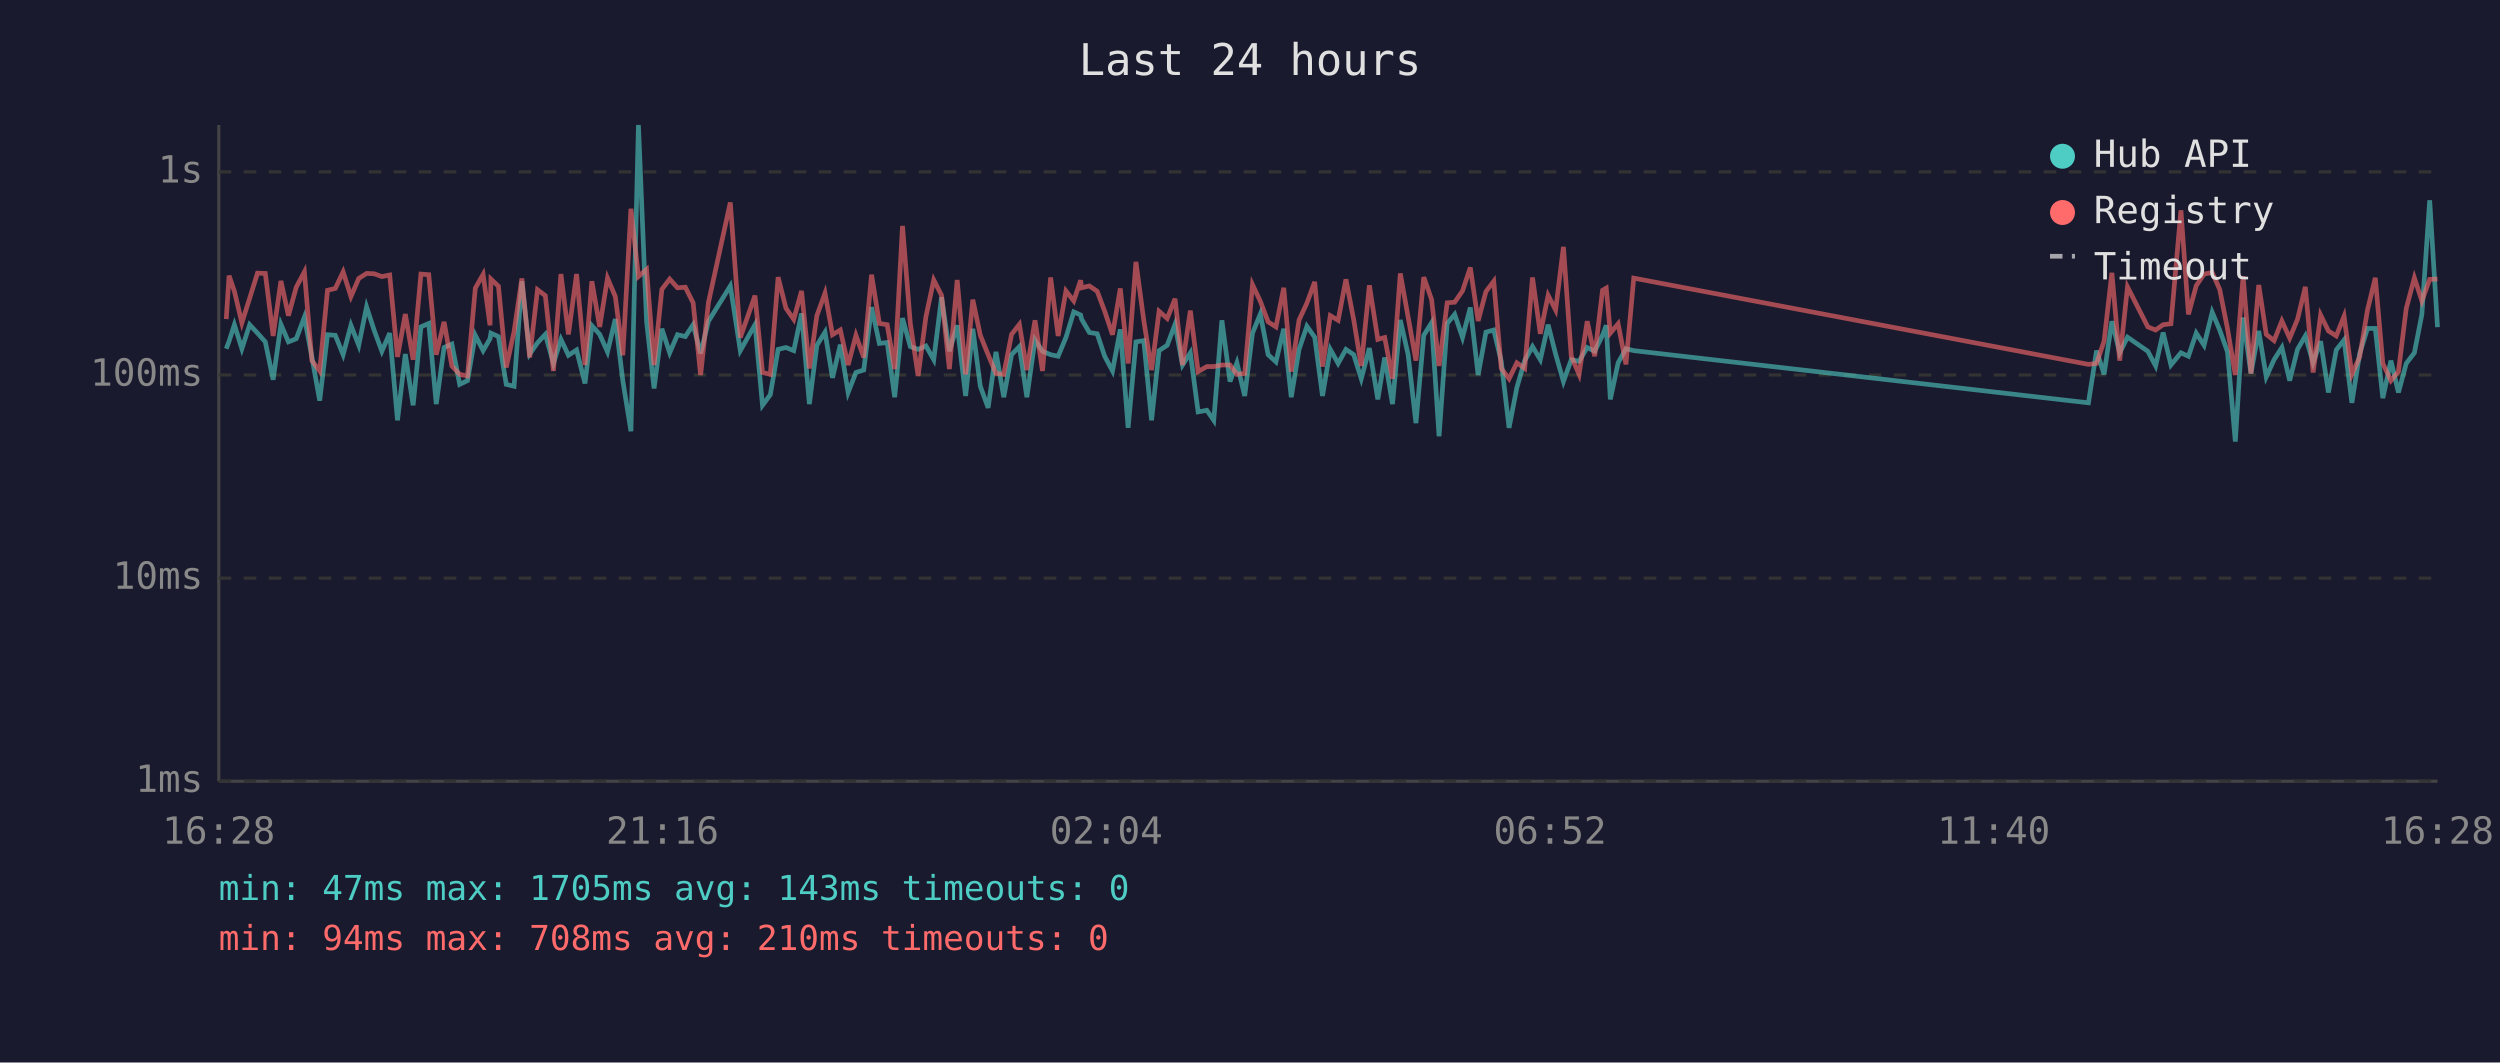
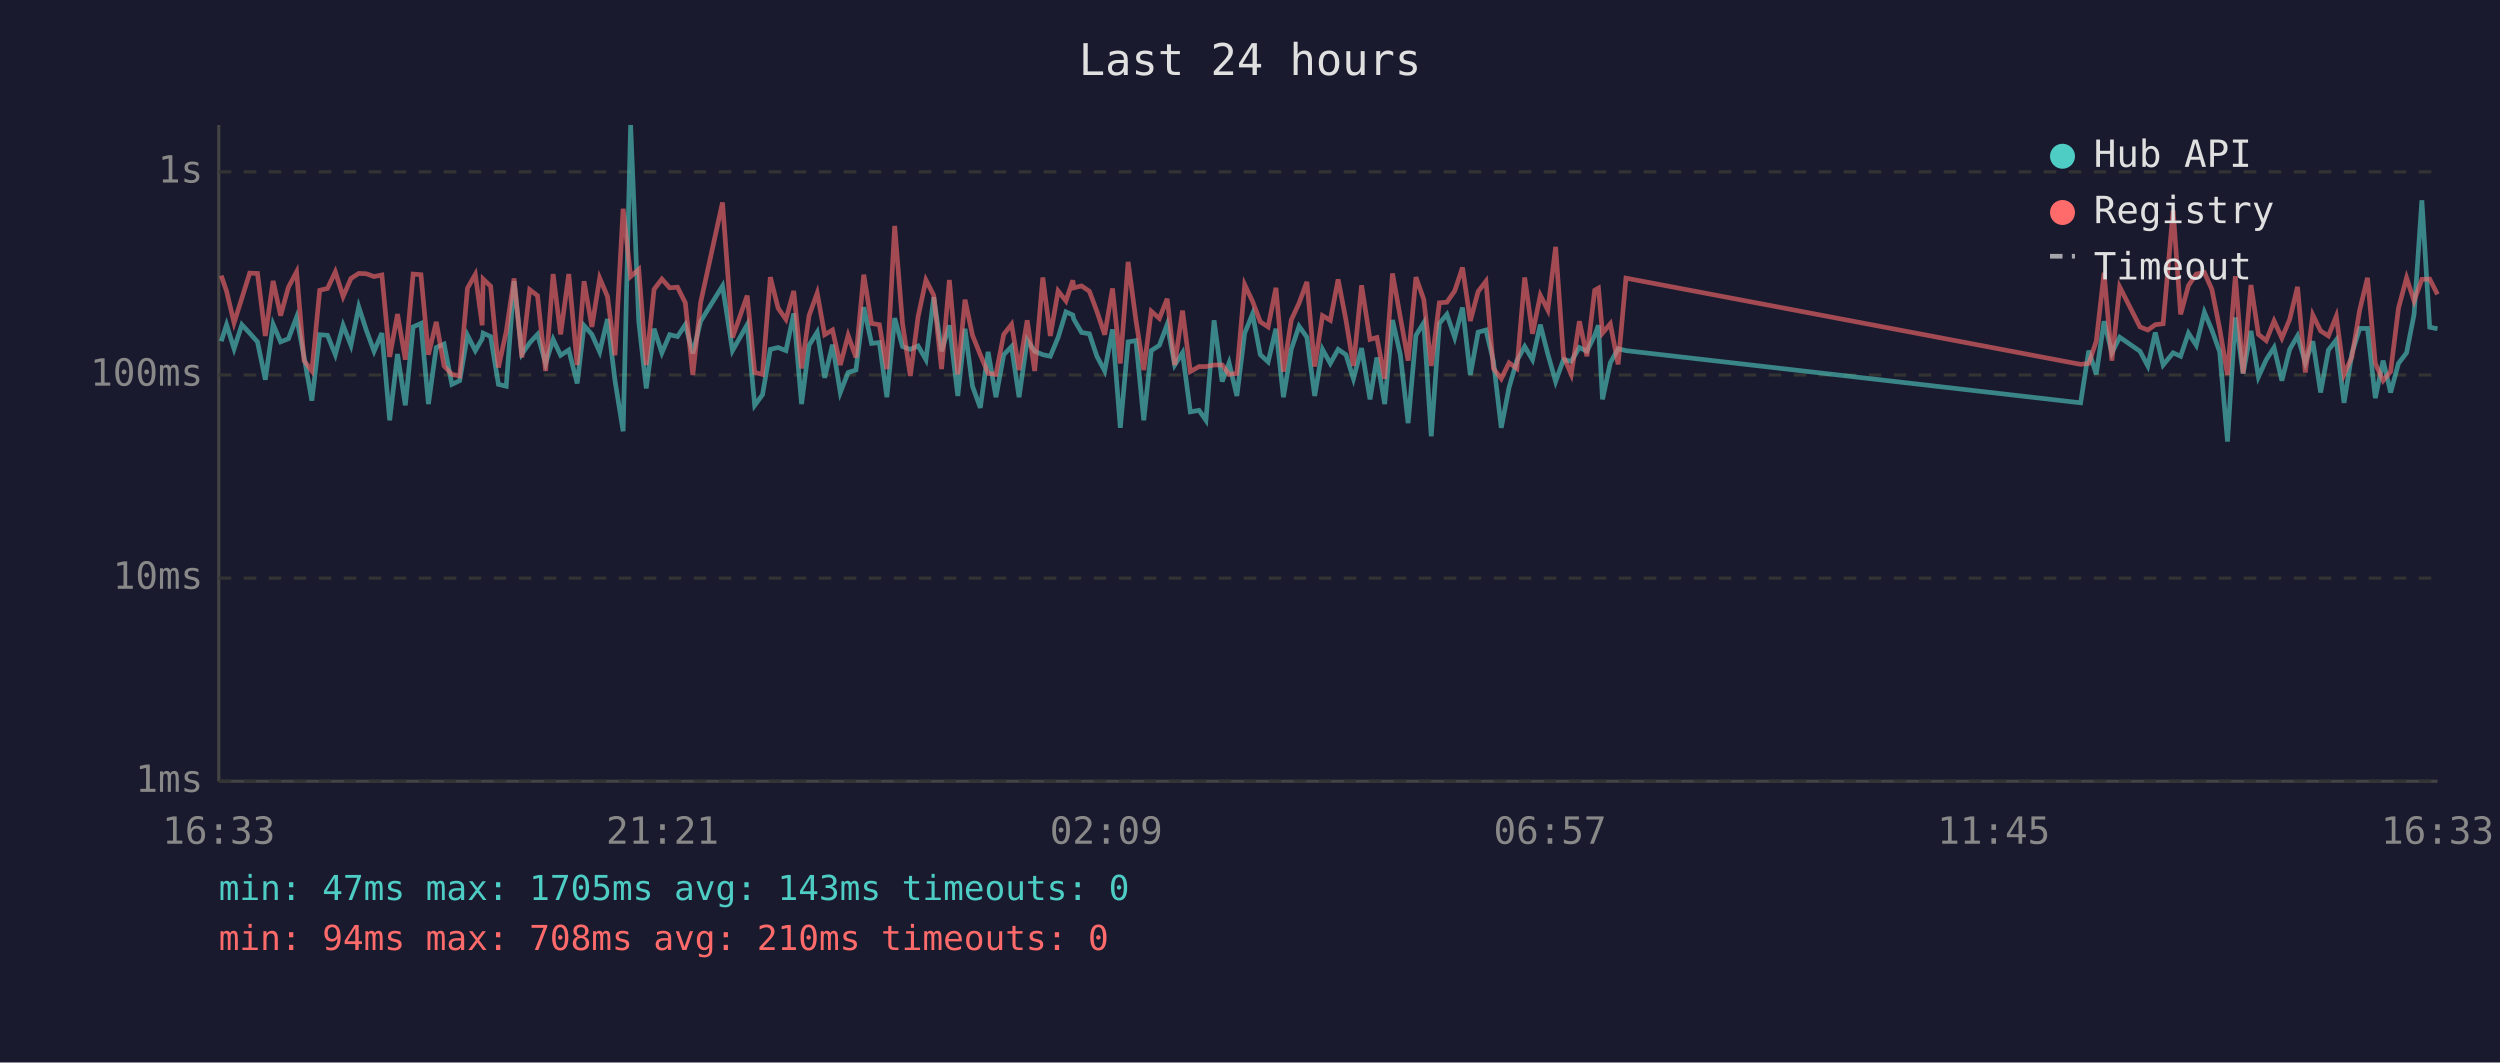
<svg xmlns="http://www.w3.org/2000/svg" viewBox="0 0 800 340" font-family="monospace" font-size="12">
  <rect width="800" height="340" fill="#1a1a2e" />
  <text x="400" y="24" fill="#e0e0e0" font-size="14" text-anchor="middle">Last 24 hours</text>
  <line x1="70" y1="40" x2="70" y2="250" stroke="#444" stroke-width="1" />
  <line x1="70" y1="250" x2="780" y2="250" stroke="#444" stroke-width="1" />
  <line x1="70" y1="250" x2="780" y2="250" stroke="#333" stroke-width="1" stroke-dasharray="4" />
  <text x="65" y="250" fill="#888" text-anchor="end" dominant-baseline="middle">1ms</text>
  <line x1="70" y1="185" x2="780" y2="185" stroke="#333" stroke-width="1" stroke-dasharray="4" />
  <text x="65" y="185" fill="#888" text-anchor="end" dominant-baseline="middle">10ms</text>
  <line x1="70" y1="120" x2="780" y2="120" stroke="#333" stroke-width="1" stroke-dasharray="4" />
  <text x="65" y="120" fill="#888" text-anchor="end" dominant-baseline="middle">100ms</text>
  <line x1="70" y1="55" x2="780" y2="55" stroke="#333" stroke-width="1" stroke-dasharray="4" />
  <text x="65" y="55" fill="#888" text-anchor="end" dominant-baseline="middle">1s</text>
-   <text x="70" y="270" fill="#888" text-anchor="middle">16:28</text>
-   <text x="212" y="270" fill="#888" text-anchor="middle">21:16</text>
-   <text x="354" y="270" fill="#888" text-anchor="middle">02:04</text>
-   <text x="496" y="270" fill="#888" text-anchor="middle">06:52</text>
-   <text x="638" y="270" fill="#888" text-anchor="middle">11:40</text>
-   <text x="780" y="270" fill="#888" text-anchor="middle">16:28</text>
-   <polyline points="72.4,111.6 73.3,109.2 75.0,103.9 77.4,111.6 79.9,103.9 82.4,106.6 84.9,109.4 87.4,121.5 89.9,103.8 92.3,109.4 94.8,108.4 97.4,101.5 99.8,114.2 102.3,128.2 104.8,107.1 107.3,107.3 109.8,113.5 112.3,104.1 114.8,110.5 117.3,98.2 119.7,105.6 122.2,112.4 124.7,106.6 127.2,134.5 129.7,113.3 132.2,129.7 134.7,104.6 137.2,103.5 139.6,129.3 142.1,111.2 144.6,110.1 147.1,123.0 149.6,121.8 152.1,107.3 154.6,112.2 156.8,108.4 157.1,106.6 159.5,107.7 162.0,123.0 164.5,123.6 167.0,90.0 169.5,113.3 172.0,109.7 174.5,107.0 177.1,116.3 179.5,108.6 181.9,113.7 184.5,112.0 187.2,122.7 189.4,104.2 191.9,107.0 194.4,112.6 196.9,102.1 199.3,121.8 201.9,138.0 204.3,40.0 206.9,102.8 209.3,124.3 211.8,105.2 214.3,112.9 216.8,107.1 219.3,107.7 221.8,103.9 224.2,113.1 226.7,102.8 233.7,91.5 236.9,112.2 241.6,103.9 244.0,129.7 246.5,126.3 249.0,111.8 251.5,111.2 254.0,112.2 256.5,100.3 259.0,129.3 261.4,110.5 264.0,106.3 266.4,120.9 268.9,110.3 271.4,125.6 273.9,119.2 276.4,118.4 278.9,98.3 281.4,109.9 283.9,109.6 286.3,127.1 288.8,101.8 291.3,110.9 293.8,111.8 296.3,110.7 298.8,115.1 301.3,95.1 303.8,112.4 306.3,104.1 309.0,126.7 311.3,105.2 313.7,123.6 316.2,130.5 318.7,112.6 321.2,127.1 323.7,113.5 326.2,110.9 328.6,127.1 331.2,108.8 333.6,112.4 336.2,113.5 338.6,114.0 341.1,108.0 343.6,99.8 345.8,100.8 346.1,102.1 348.6,106.4 351.1,106.8 353.5,114.0 356.0,118.7 358.5,105.4 361.0,136.9 363.5,109.4 366.0,109.0 368.5,134.5 370.9,112.2 373.5,110.5 376.0,103.8 378.4,116.8 380.9,112.9 383.4,131.8 386.2,131.3 388.4,134.5 391.0,102.5 393.6,122.1 395.8,116.1 398.3,126.7 400.8,106.6 403.3,100.5 405.8,113.5 408.3,115.8 410.8,105.2 413.2,127.1 415.7,111.8 418.2,104.4 420.7,107.9 423.2,126.7 425.7,111.8 428.2,116.3 430.7,111.8 433.2,113.5 435.6,121.2 438.2,111.4 440.9,127.8 443.1,114.4 445.6,129.3 448.1,102.4 450.6,113.5 453.1,135.4 455.6,107.3 458.1,103.3 460.5,139.6 463.1,103.5 465.5,100.6 468.0,108.0 470.5,98.4 473.0,120.0 475.5,106.3 478.0,105.6 480.4,115.6 482.9,136.9 485.4,124.0 487.9,115.4 490.4,110.9 492.9,115.1 495.4,103.9 497.8,113.3 500.3,122.1 502.8,115.1 505.3,115.6 507.9,111.2 510.3,112.4 512.8,107.3 514.0,104.1 515.3,127.8 517.8,116.1 520.3,111.6 522.8,112.2 668.3,128.9 670.9,112.2 673.3,119.8 675.8,102.8 678.3,112.9 680.8,107.9 687.3,112.4 689.8,117.1 692.2,106.4 694.7,116.8 697.9,112.9 700.3,114.0 702.8,106.6 705.3,110.5 707.9,99.9 710.3,105.6 712.8,112.6 715.3,141.3 717.8,101.6 720.3,119.5 722.8,105.9 725.2,120.6 727.7,115.1 730.2,111.2 732.7,121.8 735.2,111.8 737.7,107.5 740.2,116.1 742.6,109.2 745.1,125.6 747.6,112.0 750.1,108.8 752.6,128.9 755.1,113.1 757.6,105.1 760.1,105.1 762.5,127.4 765.1,115.4 767.5,125.6 770.0,116.3 772.6,112.9 775.0,100.6 777.5,64.1 780.0,104.7" fill="none" stroke="#4ecdc4" stroke-width="1.5" opacity="0.6" />
-   <polyline points="72.4,102.1 73.3,88.2 75.0,93.2 77.4,103.3 79.9,95.4 82.4,87.4 84.9,87.5 87.4,107.5 89.9,89.9 92.3,101.0 94.8,91.9 97.4,87.0 99.8,115.4 102.3,118.7 104.8,92.9 107.3,92.3 109.8,87.0 112.3,94.9 114.8,89.1 117.3,87.5 119.7,87.6 122.2,88.5 124.7,88.0 127.2,114.2 129.7,100.5 132.2,115.1 134.7,87.7 137.2,87.9 139.6,113.5 142.1,103.0 144.6,117.1 147.1,119.8 149.6,120.3 152.1,92.2 154.6,87.8 156.8,104.1 157.1,89.3 159.5,91.6 162.0,117.6 164.5,106.1 167.0,89.1 169.5,114.4 172.0,92.7 174.5,94.6 177.1,118.7 179.5,87.7 181.9,107.0 184.5,87.7 187.2,116.8 189.4,90.0 191.9,104.6 194.4,89.0 196.9,94.9 199.3,113.7 201.9,66.8 204.3,88.5 206.9,86.2 209.3,116.8 211.8,92.6 214.3,89.3 216.8,92.1 219.3,91.9 221.8,96.9 224.2,120.0 226.7,96.8 233.7,64.8 236.9,108.0 241.6,94.6 244.0,119.2 246.5,119.8 249.0,88.7 251.5,98.6 254.0,102.2 256.5,93.1 259.0,117.9 261.4,101.0 264.0,93.8 266.4,107.1 268.9,105.6 271.4,116.8 273.9,107.3 276.4,114.4 278.9,87.9 281.4,103.5 283.9,103.9 286.3,118.1 288.8,72.3 291.3,103.5 293.8,120.3 296.3,101.3 298.8,89.6 301.3,94.5 303.8,118.1 306.3,89.6 309.0,119.8 311.3,95.9 313.7,107.3 316.2,113.5 318.7,119.5 321.2,119.8 323.7,107.0 326.2,103.8 328.6,118.4 331.2,102.5 333.6,118.7 336.2,88.8 338.6,107.5 341.1,93.1 343.6,96.3 345.8,89.7 346.1,92.1 348.6,91.5 351.1,93.2 353.5,99.6 356.0,107.1 358.5,92.3 361.0,116.3 363.5,83.8 366.0,102.5 368.5,118.4 370.9,99.6 373.5,101.9 376.0,95.6 378.4,116.8 380.9,99.4 383.4,118.9 386.2,117.3 388.4,117.3 391.0,116.8 393.6,116.8 395.8,119.8 398.3,119.5 400.8,91.1 403.3,96.4 405.8,103.0 408.3,104.6 410.8,92.1 413.2,118.9 415.7,102.4 418.2,97.0 420.7,90.2 423.2,117.3 425.7,101.0 428.2,102.5 430.7,89.4 433.2,102.4 435.6,117.1 438.2,91.3 440.9,108.6 443.1,108.0 445.6,121.2 448.1,87.5 450.6,101.5 453.1,115.4 455.6,88.7 458.1,95.8 460.5,117.1 463.1,96.9 465.5,96.7 468.0,93.1 470.5,85.6 473.0,102.7 475.5,93.3 478.0,90.0 480.4,117.9 482.9,121.2 485.4,116.1 487.9,117.9 490.4,88.8 492.9,106.8 495.4,94.5 497.8,99.2 500.3,79.0 502.8,114.0 505.3,119.8 507.9,102.8 510.3,114.0 512.8,92.9 514.0,92.2 515.3,106.6 517.8,103.6 520.3,116.6 522.8,89.0 668.3,116.6 670.9,116.3 673.3,109.2 675.8,87.3 678.3,115.4 680.8,91.8 687.3,104.6 689.8,105.6 692.2,103.9 694.7,103.6 697.9,67.3 700.3,100.6 702.8,91.4 705.3,87.7 707.9,87.2 710.3,92.6 712.8,105.2 715.3,120.0 717.8,88.4 720.3,119.5 722.8,91.2 725.2,107.0 727.7,109.0 730.2,102.7 732.7,108.2 735.2,102.2 737.7,91.8 740.2,119.2 742.6,100.8 745.1,105.9 747.6,107.5 750.1,101.2 752.6,119.8 755.1,114.2 757.6,99.2 760.1,88.9 762.5,116.3 765.1,121.8 767.5,118.9 770.0,98.7 772.6,88.9 775.0,96.3 777.5,89.4 780.0,89.3" fill="none" stroke="#ff6b6b" stroke-width="1.5" opacity="0.6" />
+   <text x="70" y="270" fill="#888" text-anchor="middle">16:33</text>
+   <text x="212" y="270" fill="#888" text-anchor="middle">21:21</text>
+   <text x="354" y="270" fill="#888" text-anchor="middle">02:09</text>
+   <text x="496" y="270" fill="#888" text-anchor="middle">06:57</text>
+   <text x="638" y="270" fill="#888" text-anchor="middle">11:45</text>
+   <text x="780" y="270" fill="#888" text-anchor="middle">16:33</text>
+   <polyline points="70.8,109.2 72.5,103.9 74.9,111.6 77.4,103.9 79.9,106.6 82.4,109.4 84.9,121.5 87.4,103.8 89.8,109.4 92.3,108.4 94.9,101.5 97.3,114.2 99.8,128.2 102.3,107.1 104.8,107.3 107.3,113.5 109.8,104.1 112.3,110.5 114.8,98.2 117.2,105.6 119.7,112.4 122.2,106.6 124.7,134.5 127.2,113.3 129.7,129.7 132.2,104.6 134.7,103.5 137.1,129.3 139.6,111.2 142.1,110.1 144.6,123.0 147.1,121.8 149.6,107.3 152.1,112.2 154.3,108.4 154.6,106.6 157.0,107.7 159.5,123.0 162.0,123.6 164.5,90.0 167.0,113.3 169.5,109.7 172.0,107.0 174.6,116.3 177.0,108.6 179.4,113.7 182.0,112.0 184.7,122.7 186.9,104.2 189.4,107.0 191.9,112.6 194.4,102.1 196.8,121.8 199.4,138.0 201.8,40.0 204.4,102.8 206.8,124.3 209.3,105.2 211.8,112.9 214.3,107.1 216.8,107.7 219.3,103.9 221.7,113.1 224.2,102.8 231.2,91.5 234.4,112.2 239.1,103.9 241.5,129.7 244.0,126.3 246.5,111.8 249.0,111.2 251.5,112.2 254.0,100.3 256.5,129.3 258.9,110.5 261.5,106.3 263.9,120.9 266.4,110.3 268.9,125.6 271.4,119.2 273.9,118.4 276.4,98.3 278.9,109.9 281.4,109.6 283.8,127.1 286.3,101.8 288.8,110.9 291.3,111.8 293.8,110.7 296.3,115.1 298.8,95.1 301.3,112.4 303.8,104.1 306.5,126.7 308.8,105.2 311.2,123.6 313.7,130.5 316.2,112.6 318.7,127.1 321.2,113.5 323.7,110.9 326.1,127.1 328.7,108.8 331.1,112.4 333.7,113.5 336.1,114.0 338.6,108.0 341.1,99.8 343.3,100.8 343.6,102.1 346.1,106.4 348.6,106.8 351.0,114.0 353.5,118.7 356.0,105.4 358.5,136.9 361.0,109.4 363.5,109.0 366.0,134.5 368.4,112.2 371.0,110.5 373.5,103.8 375.9,116.8 378.4,112.9 380.9,131.8 383.7,131.3 385.9,134.5 388.5,102.5 391.1,122.1 393.3,116.1 395.8,126.7 398.3,106.6 400.8,100.5 403.3,113.5 405.8,115.8 408.3,105.2 410.7,127.1 413.2,111.8 415.7,104.4 418.2,107.9 420.7,126.7 423.2,111.8 425.7,116.3 428.2,111.8 430.7,113.5 433.1,121.2 435.7,111.4 438.4,127.8 440.6,114.4 443.1,129.3 445.6,102.4 448.1,113.5 450.6,135.4 453.1,107.3 455.6,103.3 458.0,139.6 460.6,103.5 463.0,100.6 465.5,108.0 468.0,98.4 470.5,120.0 473.0,106.3 475.5,105.6 477.9,115.6 480.4,136.9 482.9,124.0 485.4,115.4 487.9,110.9 490.4,115.1 492.9,103.9 495.3,113.3 497.8,122.1 500.3,115.1 502.8,115.6 505.4,111.2 507.8,112.4 510.3,107.3 511.5,104.1 512.8,127.8 515.3,116.1 517.8,111.6 520.3,112.2 665.8,128.9 668.4,112.2 670.8,119.8 673.3,102.8 675.8,112.9 678.3,107.9 684.8,112.4 687.3,117.1 689.7,106.4 692.2,116.8 695.4,112.9 697.8,114.0 700.3,106.6 702.8,110.5 705.4,99.9 707.8,105.6 710.3,112.6 712.8,141.3 715.3,101.6 717.8,119.5 720.3,105.9 722.7,120.6 725.2,115.1 727.7,111.2 730.2,121.8 732.7,111.8 735.2,107.5 737.7,116.1 740.1,109.2 742.6,125.6 745.1,112.0 747.6,108.8 750.1,128.9 752.6,113.1 755.1,105.1 757.6,105.1 760.1,127.4 762.6,115.4 765.0,125.6 767.5,116.3 770.1,112.9 772.5,100.6 775.0,64.1 777.5,104.7 780.0,105.2" fill="none" stroke="#4ecdc4" stroke-width="1.5" opacity="0.6" />
+   <polyline points="70.8,88.2 72.5,93.2 74.9,103.3 77.4,95.4 79.9,87.4 82.4,87.5 84.9,107.5 87.4,89.9 89.8,101.0 92.3,91.9 94.9,87.0 97.3,115.4 99.8,118.7 102.3,92.9 104.8,92.3 107.3,87.0 109.8,94.9 112.3,89.1 114.8,87.5 117.2,87.6 119.7,88.5 122.2,88.0 124.7,114.2 127.2,100.5 129.7,115.1 132.2,87.7 134.7,87.9 137.1,113.5 139.6,103.0 142.1,117.1 144.6,119.8 147.1,120.3 149.6,92.2 152.1,87.8 154.3,104.1 154.6,89.3 157.0,91.6 159.5,117.6 162.0,106.1 164.5,89.1 167.0,114.4 169.5,92.7 172.0,94.6 174.6,118.7 177.0,87.7 179.4,107.0 182.0,87.7 184.7,116.8 186.9,90.0 189.4,104.6 191.9,89.0 194.4,94.9 196.8,113.7 199.4,66.8 201.8,88.5 204.4,86.2 206.8,116.8 209.3,92.6 211.8,89.3 214.3,92.1 216.8,91.9 219.3,96.9 221.7,120.0 224.2,96.8 231.2,64.8 234.4,108.0 239.1,94.6 241.5,119.2 244.0,119.8 246.5,88.7 249.0,98.6 251.5,102.2 254.0,93.1 256.5,117.9 258.9,101.0 261.5,93.8 263.9,107.1 266.4,105.6 268.9,116.8 271.4,107.3 273.9,114.4 276.4,87.9 278.9,103.5 281.4,103.9 283.8,118.1 286.3,72.3 288.8,103.5 291.3,120.3 293.8,101.3 296.3,89.6 298.8,94.5 301.3,118.1 303.8,89.6 306.5,119.8 308.8,95.9 311.2,107.3 313.7,113.5 316.2,119.5 318.7,119.8 321.2,107.0 323.7,103.8 326.1,118.4 328.7,102.5 331.1,118.7 333.7,88.8 336.1,107.5 338.6,93.1 341.1,96.3 343.3,89.7 343.6,92.1 346.1,91.5 348.6,93.2 351.0,99.6 353.5,107.1 356.0,92.3 358.5,116.3 361.0,83.8 363.5,102.5 366.0,118.4 368.4,99.6 371.0,101.9 373.5,95.6 375.9,116.8 378.4,99.4 380.9,118.9 383.7,117.3 385.9,117.3 388.5,116.8 391.1,116.8 393.3,119.8 395.8,119.5 398.3,91.1 400.8,96.4 403.3,103.0 405.8,104.6 408.3,92.1 410.7,118.9 413.2,102.4 415.7,97.0 418.2,90.2 420.7,117.3 423.2,101.0 425.7,102.5 428.2,89.4 430.7,102.4 433.1,117.1 435.7,91.3 438.4,108.6 440.6,108.0 443.1,121.2 445.6,87.5 448.1,101.5 450.6,115.4 453.1,88.7 455.6,95.8 458.0,117.1 460.6,96.9 463.0,96.7 465.5,93.1 468.0,85.6 470.5,102.7 473.0,93.3 475.5,90.0 477.9,117.9 480.4,121.2 482.9,116.1 485.4,117.9 487.9,88.8 490.4,106.8 492.9,94.5 495.3,99.2 497.8,79.0 500.3,114.0 502.8,119.8 505.4,102.8 507.8,114.0 510.3,92.9 511.5,92.2 512.8,106.6 515.3,103.6 517.8,116.6 520.3,89.0 665.8,116.6 668.4,116.3 670.8,109.2 673.3,87.3 675.8,115.4 678.3,91.8 684.8,104.6 687.3,105.6 689.7,103.9 692.2,103.6 695.4,67.3 697.8,100.6 700.3,91.4 702.8,87.7 705.4,87.2 707.8,92.6 710.3,105.2 712.8,120.0 715.3,88.4 717.8,119.5 720.3,91.2 722.7,107.0 725.2,109.0 727.7,102.7 730.2,108.2 732.7,102.2 735.2,91.8 737.7,119.2 740.1,100.8 742.6,105.9 745.1,107.5 747.6,101.2 750.1,119.8 752.6,114.2 755.1,99.2 757.6,88.9 760.1,116.3 762.6,121.8 765.0,118.9 767.5,98.7 770.1,88.9 772.5,96.3 775.0,89.4 777.5,89.3 780.0,94.2" fill="none" stroke="#ff6b6b" stroke-width="1.5" opacity="0.6" />
  <circle cx="660" cy="50" r="4" fill="#4ecdc4" />
  <text x="670" y="50" fill="#e0e0e0" dominant-baseline="middle">Hub API</text>
  <circle cx="660" cy="68" r="4" fill="#ff6b6b" />
  <text x="670" y="68" fill="#e0e0e0" dominant-baseline="middle">Registry</text>
  <line x1="656" y1="82" x2="664" y2="82" stroke="#e0e0e0" stroke-width="1.5" stroke-dasharray="4,3" opacity="0.7" />
  <text x="670" y="86" fill="#e0e0e0" dominant-baseline="middle">Timeout</text>
  <text x="70" y="288" fill="#4ecdc4" font-size="11">min: 47ms  max: 1705ms  avg: 143ms  timeouts: 0</text>
  <text x="70" y="304" fill="#ff6b6b" font-size="11">min: 94ms  max: 708ms  avg: 210ms  timeouts: 0</text>
</svg>
